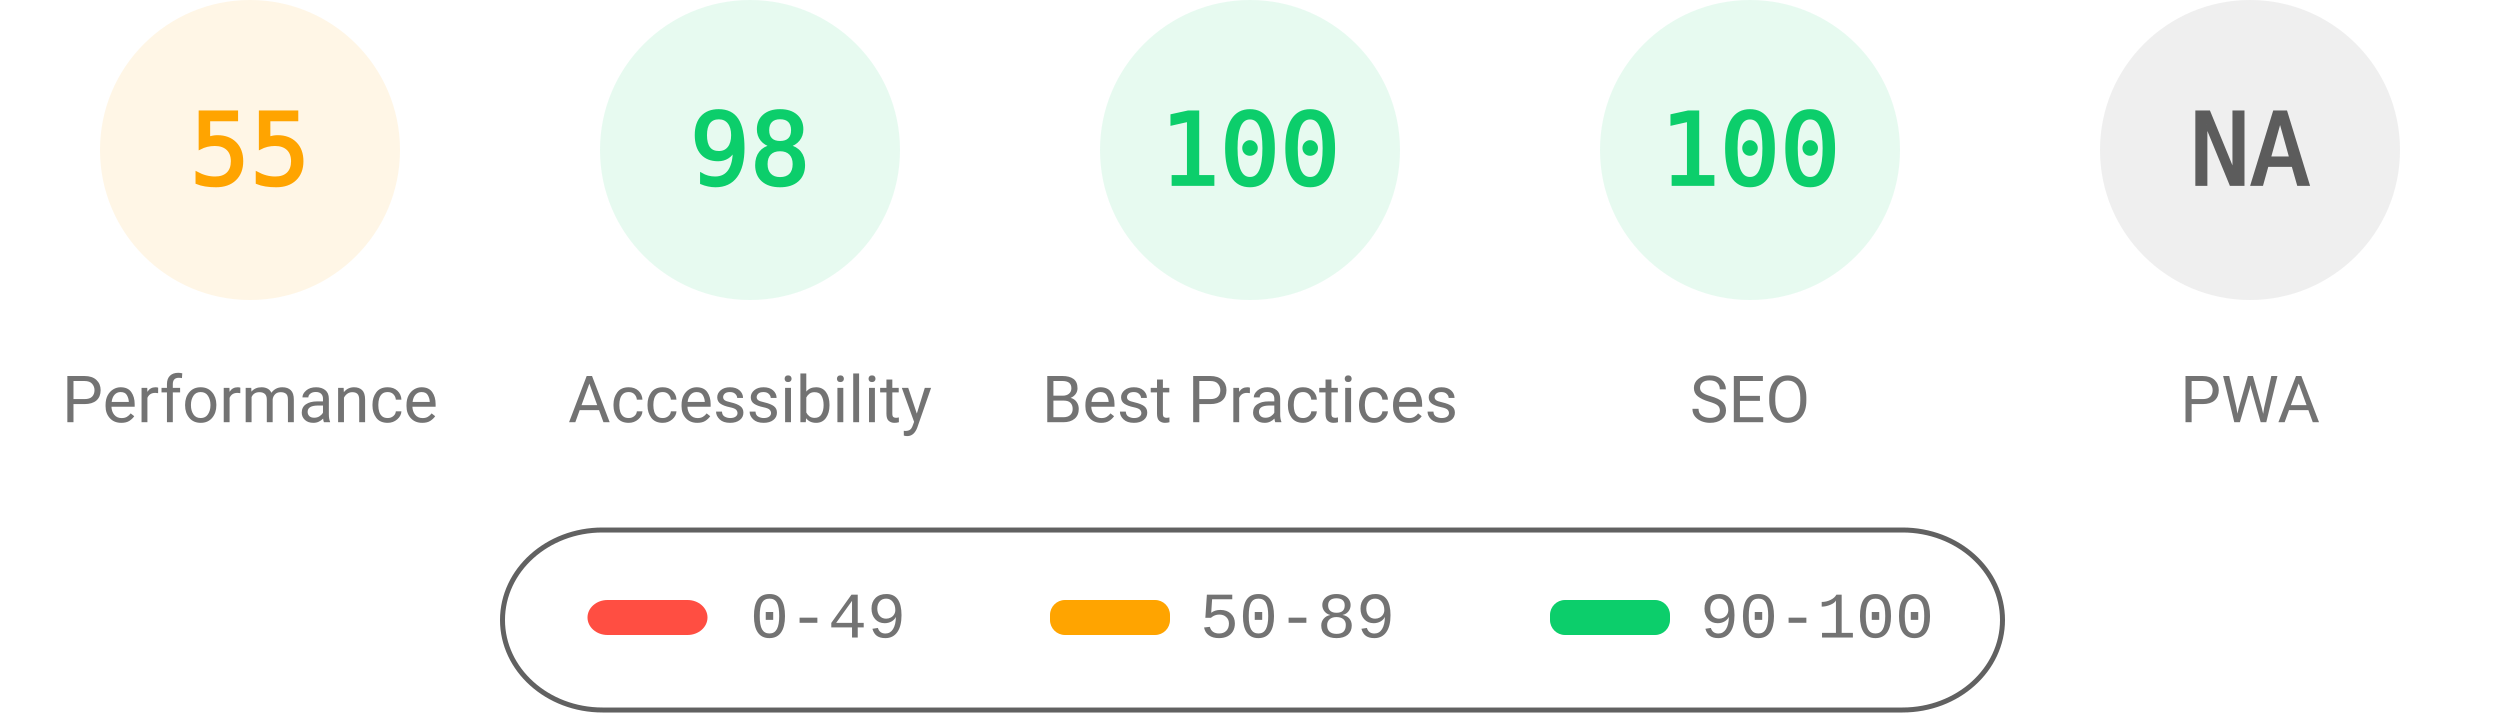
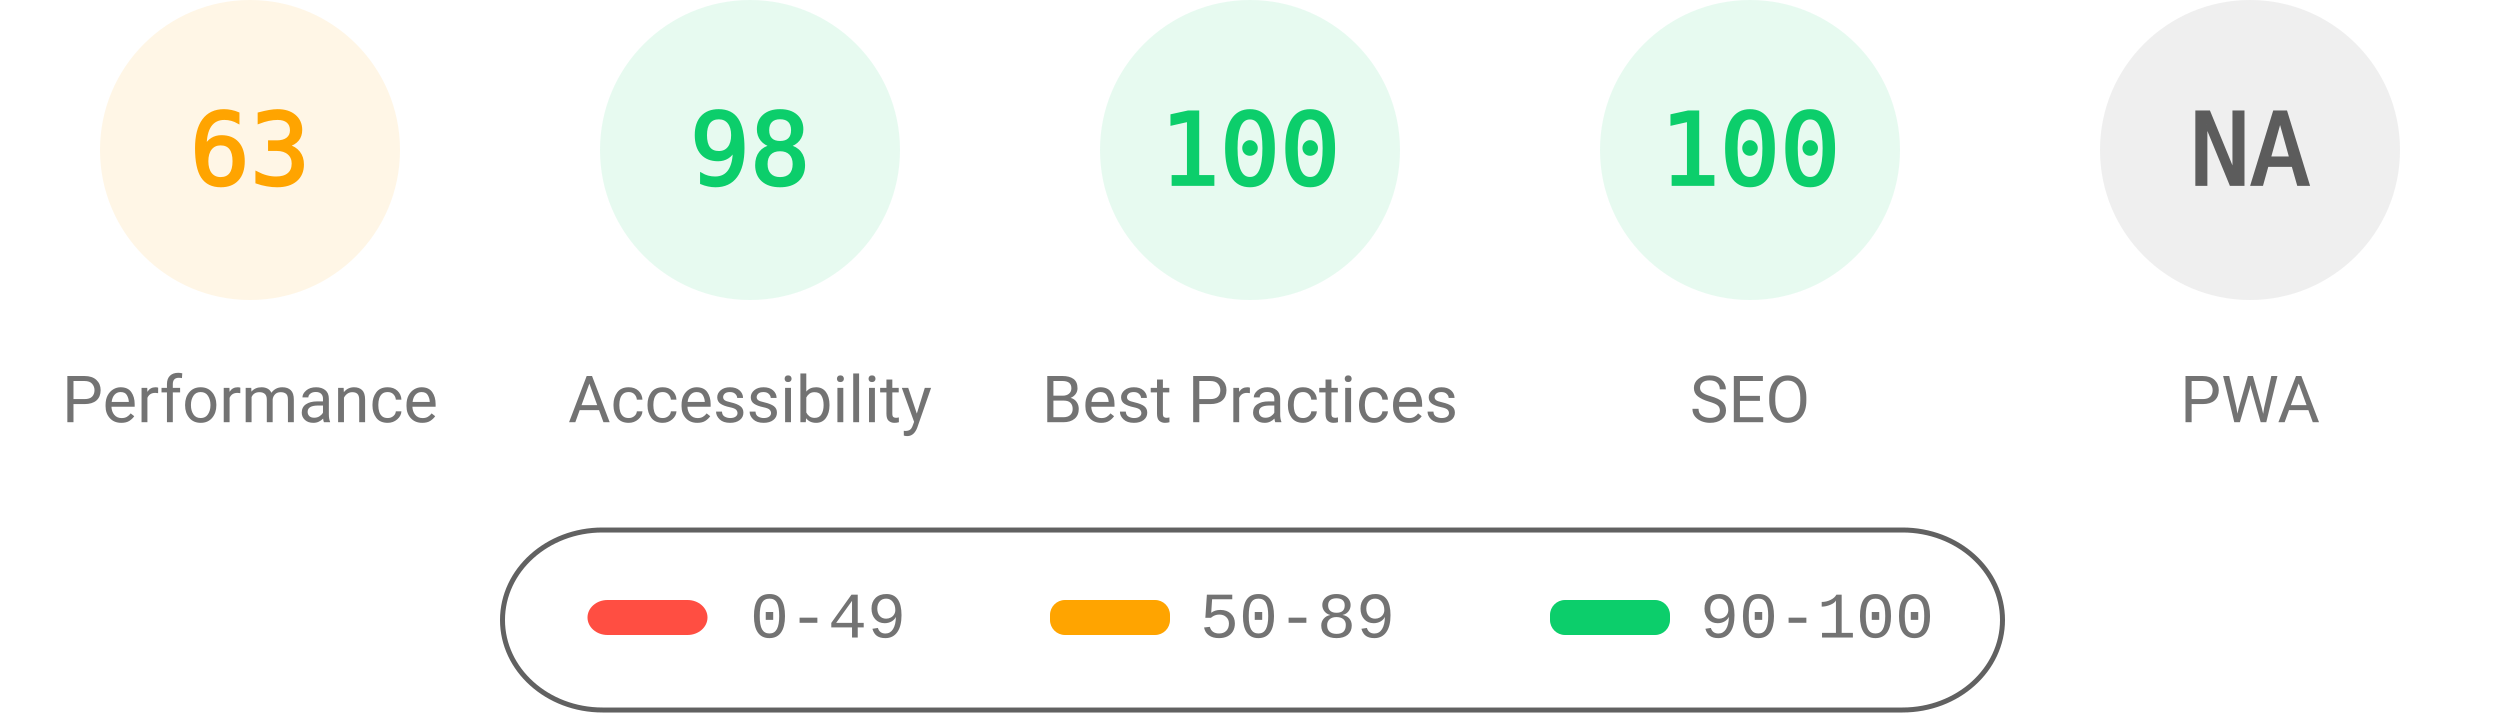
<svg xmlns="http://www.w3.org/2000/svg" fill="none" width="1000" height="285">
  <style>.gauge-base{opacity:.1}.gauge-arc{fill:none;animation-delay:250ms;stroke-linecap:round;transform:rotate(-90deg);transform-origin:100px 60px;animation:load-gauge 1s ease forwards}.guage-text{font-size:40px;font-family:monospace;text-align:center}.guage-red{color:#ff4e42;fill:#ff4e42;stroke:#ff4e42}.guage-orange{color:#ffa400;fill:#ffa400;stroke:#ffa400}.guage-green{color:#0cce6b;fill:#0cce6b;stroke:#0cce6b}.guage-undefined{color:#5c5c5c;fill:#5c5c5c;stroke:#5c5c5c}.guage-title{color:#737373;fill:#737373;stroke:none;font-size:26px;line-height:26px;font-family:Roboto,Halvetica,Arial,sans-serif}@keyframes load-gauge{from{stroke-dasharray:0 352.858}}</style>
  <svg class="guage-div guage-perf guage-orange" viewBox="0 0 200 200" width="200" height="200">
    <circle class="gauge-base" r="56" cx="100" cy="60" stroke-width="8" />
-     <circle class="gauge-arc guage-arc-1" r="56" cx="100" cy="60" stroke-width="8" style="stroke-dasharray:193.522,351.858" />
-     <text class="guage-text" x="100" y="60" alignment-baseline="central" dominant-baseline="central" text-anchor="middle">55</text>
+     <circle class="gauge-arc guage-arc-1" r="56" cx="100" cy="60" stroke-width="8" style="stroke-dasharray:221.671,351.858" />
+     <text class="guage-text" x="100" y="60" alignment-baseline="central" dominant-baseline="central" text-anchor="middle">63</text>
    <text class="guage-title" x="100" y="160" alignment-baseline="central" dominant-baseline="central" text-anchor="middle">Performance</text>
  </svg>
  <svg class="guage-div guage-acc guage-green" viewBox="0 0 200 200" width="200" height="200" x="200">
    <circle class="gauge-base" r="56" cx="100" cy="60" stroke-width="8" />
    <circle class="gauge-arc guage-arc-2" r="56" cx="100" cy="60" stroke-width="8" style="stroke-dasharray:344.821,351.858" />
    <text class="guage-text" x="100" y="60" alignment-baseline="central" dominant-baseline="central" text-anchor="middle">98</text>
    <text class="guage-title" x="100" y="160" alignment-baseline="central" dominant-baseline="central" text-anchor="middle">Accessibility</text>
  </svg>
  <svg class="guage-div guage-best guage-green" viewBox="0 0 200 200" width="200" height="200" x="400">
    <circle class="gauge-base" r="56" cx="100" cy="60" stroke-width="8" />
    <circle class="gauge-arc guage-arc-3" r="56" cx="100" cy="60" stroke-width="8" style="stroke-dasharray:351.858,351.858" />
    <text class="guage-text" x="100" y="60" alignment-baseline="central" dominant-baseline="central" text-anchor="middle">100</text>
    <text class="guage-title" x="100" y="160" alignment-baseline="central" dominant-baseline="central" text-anchor="middle">Best Practices</text>
  </svg>
  <svg class="guage-div guage-seo guage-green" viewBox="0 0 200 200" width="200" height="200" x="600">
    <circle class="gauge-base" r="56" cx="100" cy="60" stroke-width="8" />
    <circle class="gauge-arc guage-arc-4" r="56" cx="100" cy="60" stroke-width="8" style="stroke-dasharray:351.858,351.858" />
    <text class="guage-text" x="100" y="60" alignment-baseline="central" dominant-baseline="central" text-anchor="middle">100</text>
    <text class="guage-title" x="100" y="160" alignment-baseline="central" dominant-baseline="central" text-anchor="middle">SEO</text>
  </svg>
  <svg class="guage-div guage-pwa guage-undefined" viewBox="0 0 200 200" width="200" height="200" x="800">
    <circle class="gauge-base" r="56" cx="100" cy="60" stroke-width="8" />
    <circle class="gauge-arc guage-arc-4" r="56" cx="100" cy="60" stroke-width="8" style="stroke-dasharray:351.858,351.858" />
    <text class="guage-text" x="100" y="60" alignment-baseline="central" dominant-baseline="central" text-anchor="middle">NA</text>
    <text class="guage-title" x="100" y="160" alignment-baseline="central" dominant-baseline="central" text-anchor="middle">PWA</text>
  </svg>
  <svg width="604" height="76" x="200" y="210">
    <path fill="none" id="canvas_background" d="M-1-1h604v80H-1z" />
    <rect fill-opacity="0" stroke="#616161" stroke-width="2" rx="40" id="svg_2" height="72" width="600" y="2" x="1" fill="#000" />
    <rect stroke="#000" rx="8" id="svg_3" height="14" width="48" y="30" x="35" stroke-opacity="null" stroke-width="0" fill="#ff4e42" />
    <rect stroke="#000" rx="6" id="svg_4" height="14" width="48" y="30" x="220" stroke-opacity="null" stroke-width="0" fill="#ffa400" />
    <rect stroke="#000" rx="6" id="svg_5" height="14" width="48" y="30" x="420" stroke-opacity="null" stroke-width="0" fill="#0cce6b" />
    <text xml:space="preserve" text-anchor="start" font-family="'Courier New', Courier, monospace" font-size="26" id="svg_6" y="45" x="100" stroke-opacity="null" stroke-width="0" stroke="#000" fill="#737373">0-49</text>
    <text xml:space="preserve" text-anchor="start" font-family="'Courier New', Courier, monospace" font-size="26" id="svg_7" y="45" x="280" stroke-opacity="null" stroke-width="0" stroke="#000" fill="#737373">50-89</text>
    <text xml:space="preserve" text-anchor="start" font-family="'Courier New', Courier, monospace" font-size="26" id="svg_8" y="45" x="480" stroke-opacity="null" stroke-width="0" stroke="#000" fill="#737373">90-100</text>
  </svg>
</svg>
